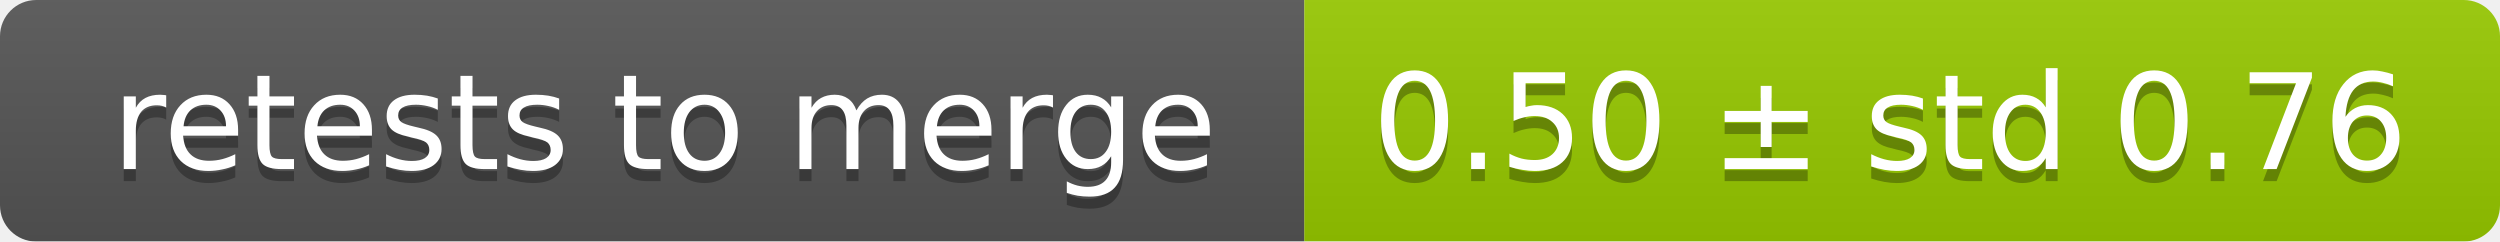
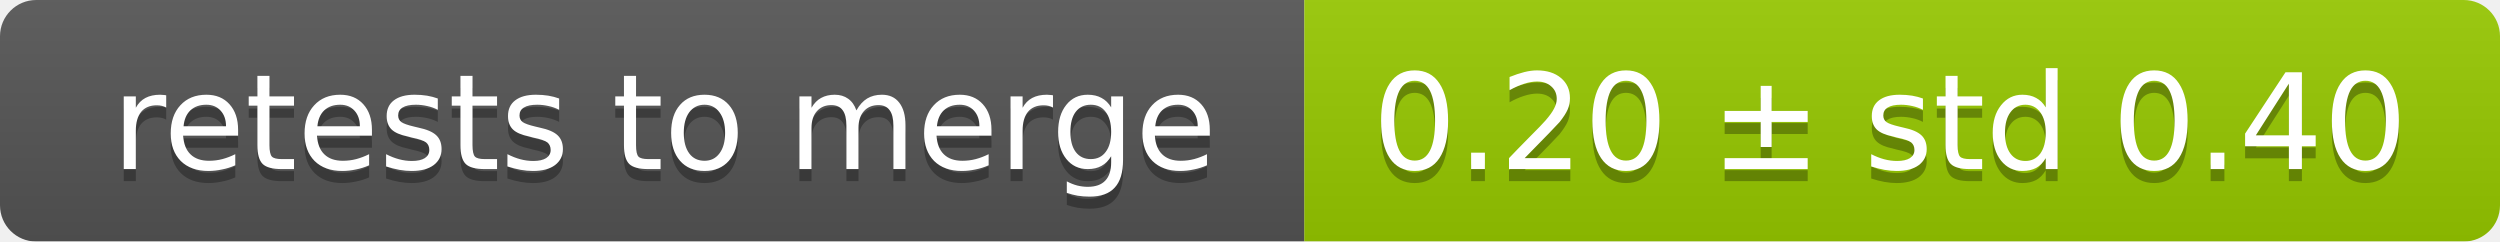
<svg xmlns="http://www.w3.org/2000/svg" width="207" height="20">
  <linearGradient id="smooth" x2="0" y2="100%">
    <stop offset="0" stop-color="#bbb" stop-opacity=".1" />
    <stop offset="1" stop-opacity=".1" />
  </linearGradient>
  <mask id="round">
    <rect width="207" height="20" rx="3" fill="#fff" />
  </mask>
  <g mask="url(#round)">
    <rect width="108" height="20" fill="#555" />
    <rect x="108" width="99" height="20" fill="#97ca00" />
    <rect width="207" height="20" fill="url(#smooth)" />
  </g>
  <g fill="#fff" text-anchor="middle" font-family="DejaVu Sans,Verdana,Geneva,sans-serif" font-size="11">
    <text x="55" y="15" fill="#010101" fill-opacity=".3">retests to merge</text>
    <text x="55" y="14">retests to merge</text>
-     <text x="156.5" y="15" fill="#010101" fill-opacity=".3">0.50 ± std 0.76</text>
-     <text x="156.5" y="14">0.50 ± std 0.76</text>
+     <text x="156.5" y="15" fill="#010101" fill-opacity=".3">0.20 ± std 0.40</text>
+     <text x="156.5" y="14">0.20 ± std 0.40</text>
  </g>
</svg>
